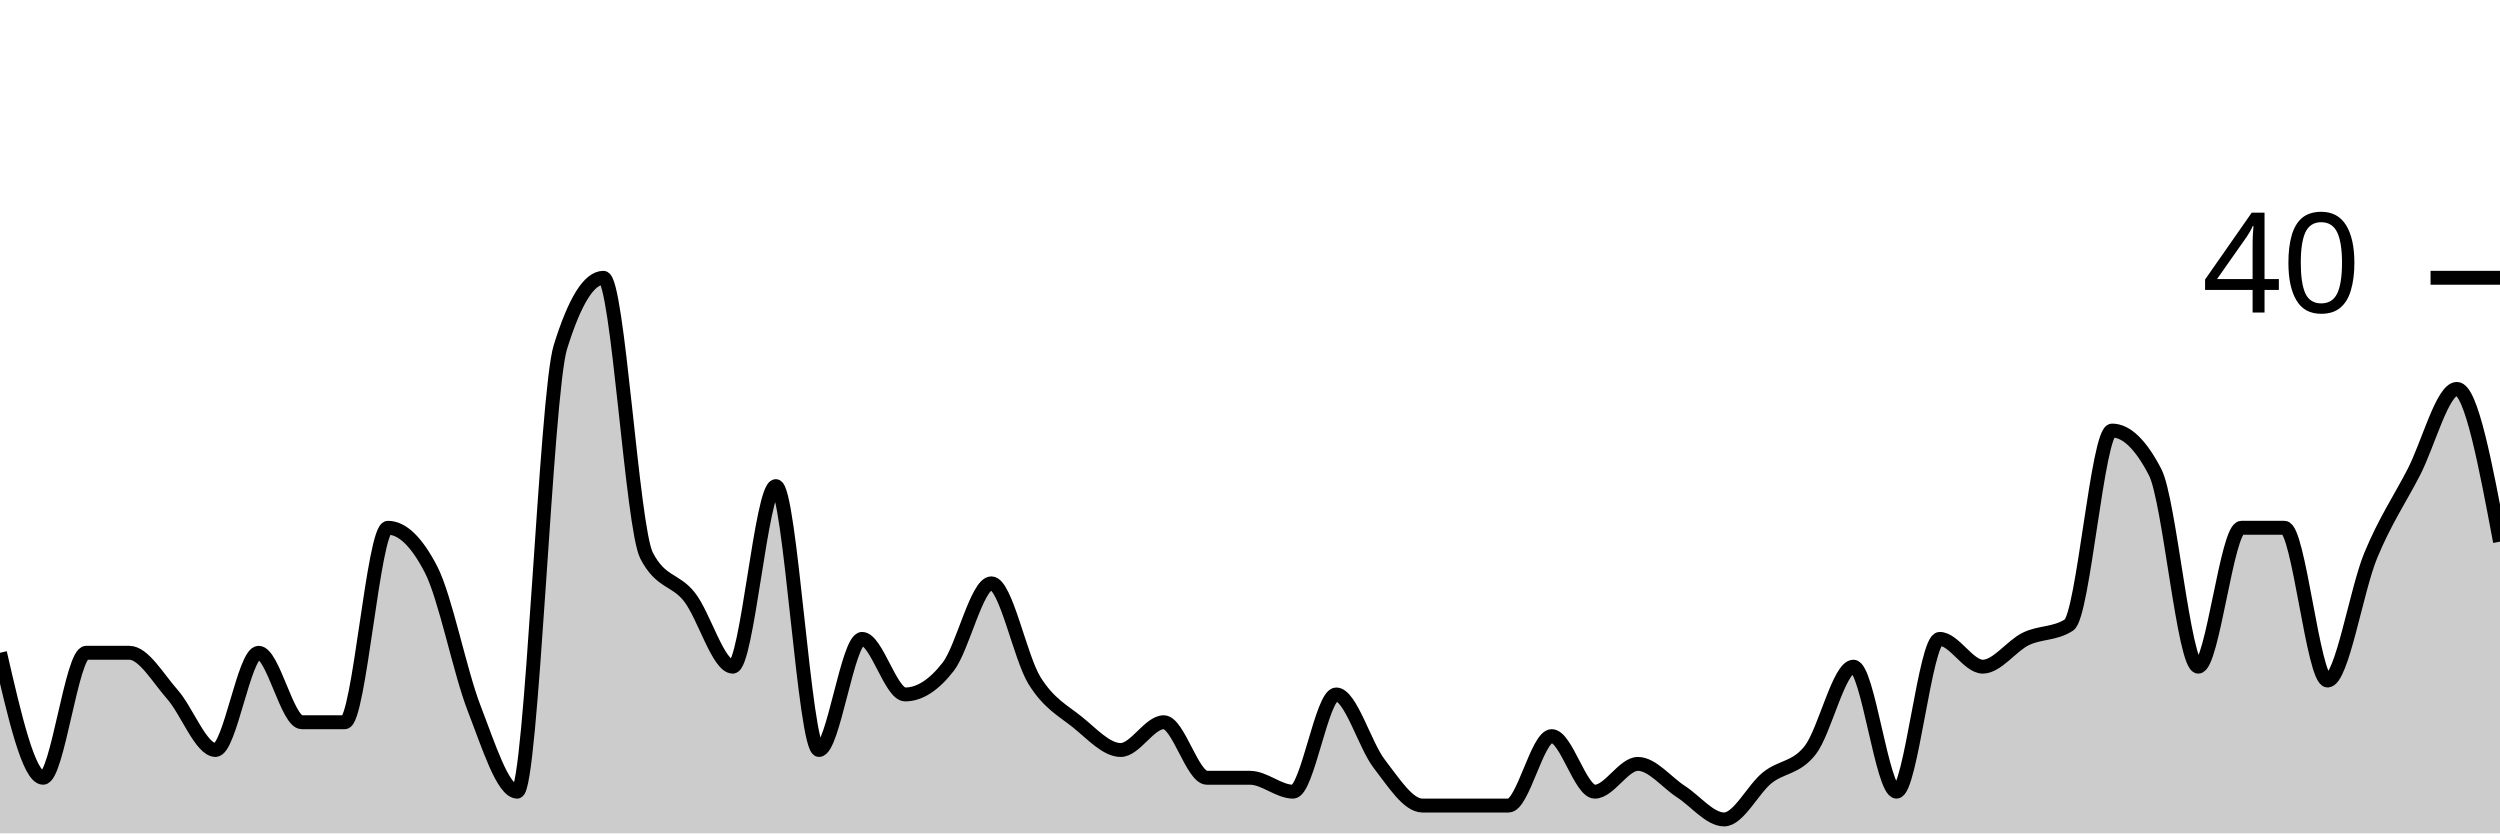
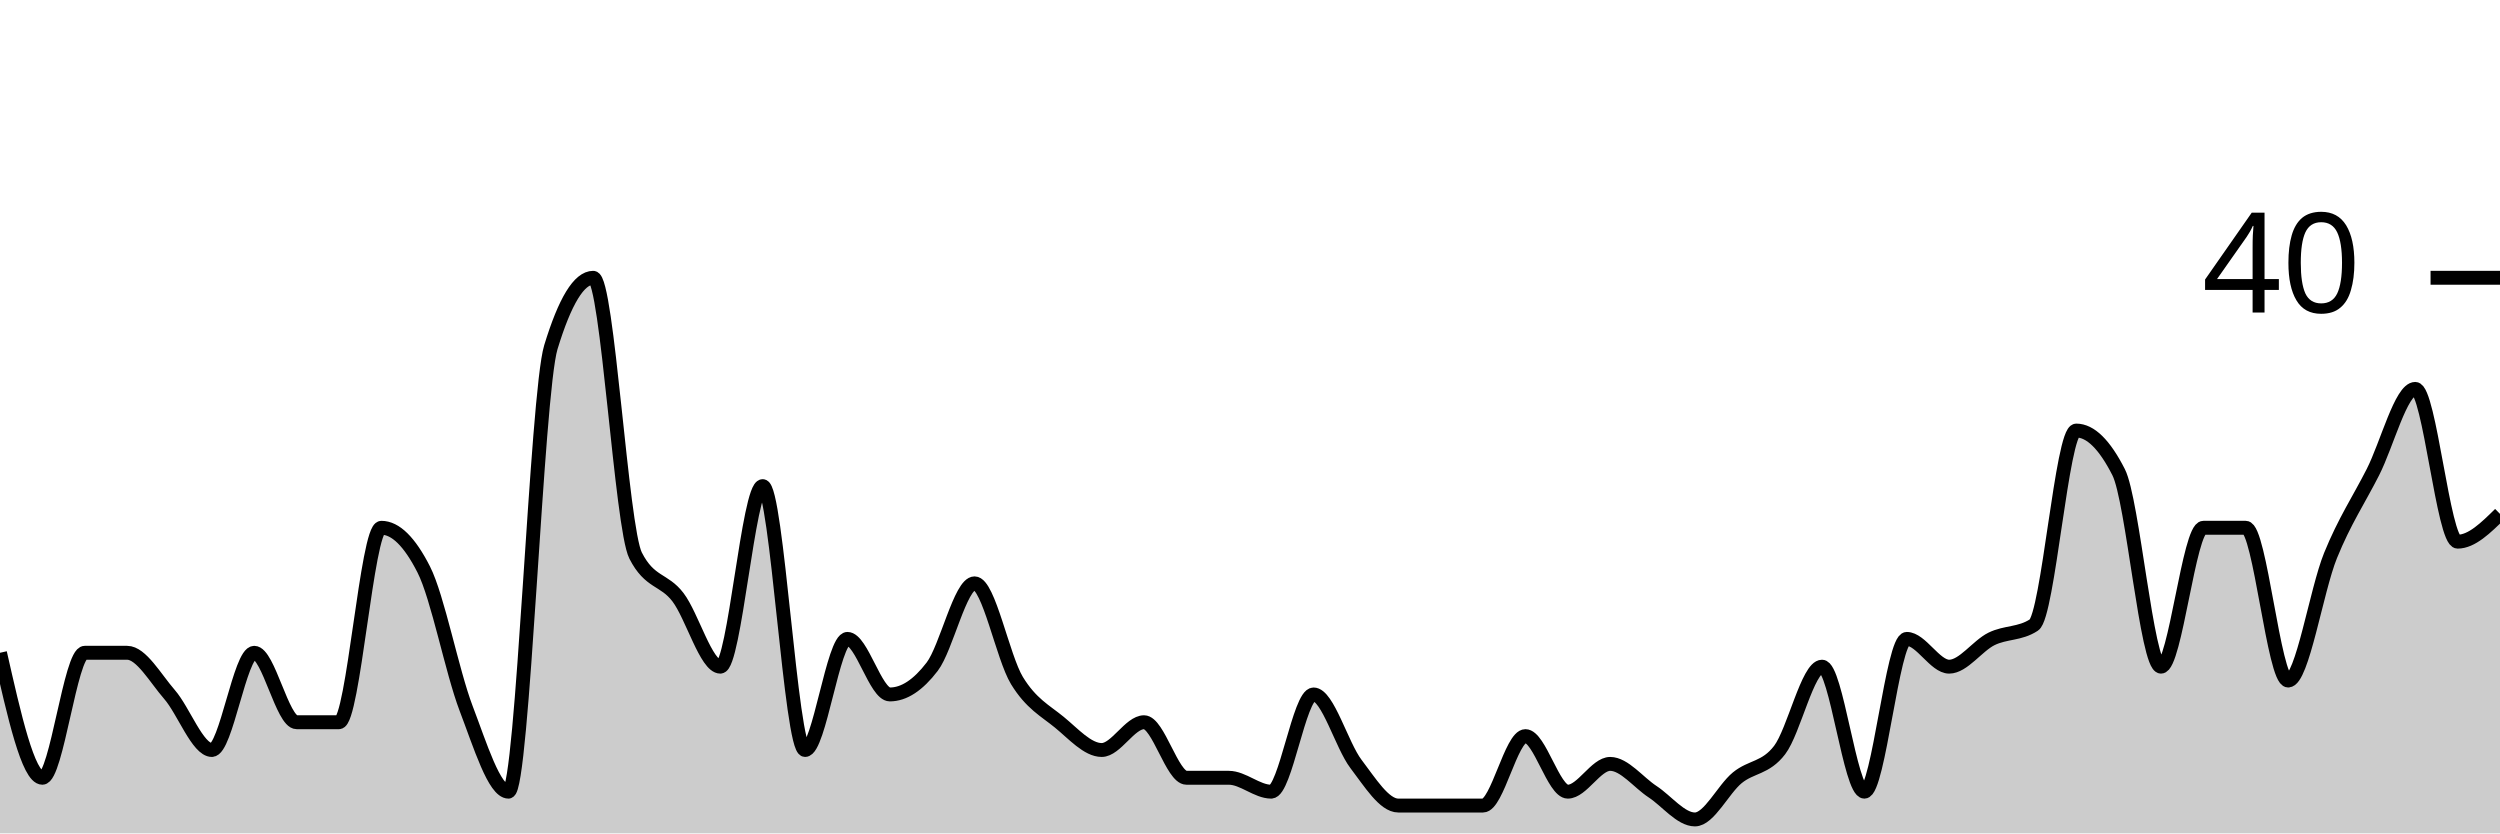
<svg xmlns="http://www.w3.org/2000/svg" viewBox="0 0 180 60">
  <g transform="translate(0,20)">
-     <path class="area" fill="rgba(0, 0, 0, 0.2)" d="M0,27C1.034,31.5,2.069,36,3.103,36C4.138,36,5.172,27,6.207,27C7.241,27,8.276,27,9.31,27C10.345,27,11.379,28.833,12.414,30C13.448,31.167,14.483,34,15.517,34C16.552,34,17.586,27,18.621,27C19.655,27,20.69,32,21.724,32C22.759,32,23.793,32,24.828,32C25.862,32,26.897,18,27.931,18C28.966,18,30,19,31.034,21C32.069,23,33.103,28.333,34.138,31C35.172,33.667,36.207,37,37.241,37C38.276,37,39.31,8.333,40.345,5C41.379,1.667,42.414,0,43.448,0C44.483,0,45.517,18,46.552,20C47.586,22,48.621,21.667,49.655,23C50.69,24.333,51.724,28,52.759,28C53.793,28,54.828,15,55.862,15C56.897,15,57.931,34,58.966,34C60,34,61.034,26,62.069,26C63.103,26,64.138,30,65.172,30C66.207,30,67.241,29.333,68.276,28C69.31,26.667,70.345,22,71.379,22C72.414,22,73.448,27.333,74.483,29C75.517,30.667,76.552,31.167,77.586,32C78.621,32.833,79.655,34,80.69,34C81.724,34,82.759,32,83.793,32C84.828,32,85.862,36,86.897,36C87.931,36,88.966,36,90,36C91.034,36,92.069,37,93.103,37C94.138,37,95.172,30,96.207,30C97.241,30,98.276,33.667,99.31,35C100.345,36.333,101.379,38,102.414,38C103.448,38,104.483,38,105.517,38C106.552,38,107.586,38,108.621,38C109.655,38,110.69,33,111.724,33C112.759,33,113.793,37,114.828,37C115.862,37,116.897,35,117.931,35C118.966,35,120,36.333,121.034,37C122.069,37.667,123.103,39,124.138,39C125.172,39,126.207,36.833,127.241,36C128.276,35.167,129.31,35.333,130.345,34C131.379,32.667,132.414,28,133.448,28C134.483,28,135.517,37,136.552,37C137.586,37,138.621,26,139.655,26C140.69,26,141.724,28,142.759,28C143.793,28,144.828,26.5,145.862,26C146.897,25.5,147.931,25.667,148.966,25C150,24.333,151.034,11,152.069,11C153.103,11,154.138,12,155.172,14C156.207,16,157.241,28,158.276,28C159.31,28,160.345,18,161.379,18C162.414,18,163.448,18,164.483,18C165.517,18,166.552,29,167.586,29C168.621,29,169.655,22.5,170.69,20C171.724,17.5,172.759,16,173.793,14C174.828,12,175.862,8,176.897,8C177.931,8,178.966,13.5,180,19L180,40C178.966,40,177.931,40,176.897,40C175.862,40,174.828,40,173.793,40C172.759,40,171.724,40,170.69,40C169.655,40,168.621,40,167.586,40C166.552,40,165.517,40,164.483,40C163.448,40,162.414,40,161.379,40C160.345,40,159.31,40,158.276,40C157.241,40,156.207,40,155.172,40C154.138,40,153.103,40,152.069,40C151.034,40,150,40,148.966,40C147.931,40,146.897,40,145.862,40C144.828,40,143.793,40,142.759,40C141.724,40,140.69,40,139.655,40C138.621,40,137.586,40,136.552,40C135.517,40,134.483,40,133.448,40C132.414,40,131.379,40,130.345,40C129.31,40,128.276,40,127.241,40C126.207,40,125.172,40,124.138,40C123.103,40,122.069,40,121.034,40C120,40,118.966,40,117.931,40C116.897,40,115.862,40,114.828,40C113.793,40,112.759,40,111.724,40C110.69,40,109.655,40,108.621,40C107.586,40,106.552,40,105.517,40C104.483,40,103.448,40,102.414,40C101.379,40,100.345,40,99.31,40C98.276,40,97.241,40,96.207,40C95.172,40,94.138,40,93.103,40C92.069,40,91.034,40,90,40C88.966,40,87.931,40,86.897,40C85.862,40,84.828,40,83.793,40C82.759,40,81.724,40,80.69,40C79.655,40,78.621,40,77.586,40C76.552,40,75.517,40,74.483,40C73.448,40,72.414,40,71.379,40C70.345,40,69.31,40,68.276,40C67.241,40,66.207,40,65.172,40C64.138,40,63.103,40,62.069,40C61.034,40,60,40,58.966,40C57.931,40,56.897,40,55.862,40C54.828,40,53.793,40,52.759,40C51.724,40,50.69,40,49.655,40C48.621,40,47.586,40,46.552,40C45.517,40,44.483,40,43.448,40C42.414,40,41.379,40,40.345,40C39.31,40,38.276,40,37.241,40C36.207,40,35.172,40,34.138,40C33.103,40,32.069,40,31.034,40C30,40,28.966,40,27.931,40C26.897,40,25.862,40,24.828,40C23.793,40,22.759,40,21.724,40C20.69,40,19.655,40,18.621,40C17.586,40,16.552,40,15.517,40C14.483,40,13.448,40,12.414,40C11.379,40,10.345,40,9.31,40C8.276,40,7.241,40,6.207,40C5.172,40,4.138,40,3.103,40C2.069,40,1.034,40,0,40Z" />
-     <path class="line" stroke="black" fill="none" d="M0,27C1.034,31.5,2.069,36,3.103,36C4.138,36,5.172,27,6.207,27C7.241,27,8.276,27,9.31,27C10.345,27,11.379,28.833,12.414,30C13.448,31.167,14.483,34,15.517,34C16.552,34,17.586,27,18.621,27C19.655,27,20.69,32,21.724,32C22.759,32,23.793,32,24.828,32C25.862,32,26.897,18,27.931,18C28.966,18,30,19,31.034,21C32.069,23,33.103,28.333,34.138,31C35.172,33.667,36.207,37,37.241,37C38.276,37,39.31,8.333,40.345,5C41.379,1.667,42.414,0,43.448,0C44.483,0,45.517,18,46.552,20C47.586,22,48.621,21.667,49.655,23C50.69,24.333,51.724,28,52.759,28C53.793,28,54.828,15,55.862,15C56.897,15,57.931,34,58.966,34C60,34,61.034,26,62.069,26C63.103,26,64.138,30,65.172,30C66.207,30,67.241,29.333,68.276,28C69.31,26.667,70.345,22,71.379,22C72.414,22,73.448,27.333,74.483,29C75.517,30.667,76.552,31.167,77.586,32C78.621,32.833,79.655,34,80.69,34C81.724,34,82.759,32,83.793,32C84.828,32,85.862,36,86.897,36C87.931,36,88.966,36,90,36C91.034,36,92.069,37,93.103,37C94.138,37,95.172,30,96.207,30C97.241,30,98.276,33.667,99.31,35C100.345,36.333,101.379,38,102.414,38C103.448,38,104.483,38,105.517,38C106.552,38,107.586,38,108.621,38C109.655,38,110.69,33,111.724,33C112.759,33,113.793,37,114.828,37C115.862,37,116.897,35,117.931,35C118.966,35,120,36.333,121.034,37C122.069,37.667,123.103,39,124.138,39C125.172,39,126.207,36.833,127.241,36C128.276,35.167,129.31,35.333,130.345,34C131.379,32.667,132.414,28,133.448,28C134.483,28,135.517,37,136.552,37C137.586,37,138.621,26,139.655,26C140.69,26,141.724,28,142.759,28C143.793,28,144.828,26.5,145.862,26C146.897,25.5,147.931,25.667,148.966,25C150,24.333,151.034,11,152.069,11C153.103,11,154.138,12,155.172,14C156.207,16,157.241,28,158.276,28C159.31,28,160.345,18,161.379,18C162.414,18,163.448,18,164.483,18C165.517,18,166.552,29,167.586,29C168.621,29,169.655,22.5,170.69,20C171.724,17.5,172.759,16,173.793,14C174.828,12,175.862,8,176.897,8C177.931,8,178.966,13.5,180,19" />
+     <path class="area" fill="rgba(0, 0, 0, 0.2)" d="M0,27C1.017,31.5,2.034,36,3.051,36C4.068,36,5.085,27,6.102,27C7.119,27,8.136,27,9.153,27C10.169,27,11.186,28.833,12.203,30C13.22,31.167,14.237,34,15.254,34C16.271,34,17.288,27,18.305,27C19.322,27,20.339,32,21.356,32C22.373,32,23.39,32,24.407,32C25.424,32,26.441,18,27.458,18C28.475,18,29.492,19,30.508,21C31.525,23,32.542,28.333,33.559,31C34.576,33.667,35.593,37,36.61,37C37.627,37,38.644,8.333,39.661,5C40.678,1.667,41.695,0,42.712,0C43.729,0,44.746,18,45.763,20C46.78,22,47.797,21.667,48.814,23C49.831,24.333,50.847,28,51.864,28C52.881,28,53.898,15,54.915,15C55.932,15,56.949,34,57.966,34C58.983,34,60,26,61.017,26C62.034,26,63.051,30,64.068,30C65.085,30,66.102,29.333,67.119,28C68.136,26.667,69.153,22,70.169,22C71.186,22,72.203,27.333,73.22,29C74.237,30.667,75.254,31.167,76.271,32C77.288,32.833,78.305,34,79.322,34C80.339,34,81.356,32,82.373,32C83.39,32,84.407,36,85.424,36C86.441,36,87.458,36,88.475,36C89.492,36,90.508,37,91.525,37C92.542,37,93.559,30,94.576,30C95.593,30,96.61,33.667,97.627,35C98.644,36.333,99.661,38,100.678,38C101.695,38,102.712,38,103.729,38C104.746,38,105.763,38,106.78,38C107.797,38,108.814,33,109.831,33C110.847,33,111.864,37,112.881,37C113.898,37,114.915,35,115.932,35C116.949,35,117.966,36.333,118.983,37C120,37.667,121.017,39,122.034,39C123.051,39,124.068,36.833,125.085,36C126.102,35.167,127.119,35.333,128.136,34C129.153,32.667,130.169,28,131.186,28C132.203,28,133.22,37,134.237,37C135.254,37,136.271,26,137.288,26C138.305,26,139.322,28,140.339,28C141.356,28,142.373,26.5,143.39,26C144.407,25.5,145.424,25.667,146.441,25C147.458,24.333,148.475,11,149.492,11C150.508,11,151.525,12,152.542,14C153.559,16,154.576,28,155.593,28C156.61,28,157.627,18,158.644,18C159.661,18,160.678,18,161.695,18C162.712,18,163.729,29,164.746,29C165.763,29,166.78,22.5,167.797,20C168.814,17.5,169.831,16,170.847,14C171.864,12,172.881,8,173.898,8C174.915,8,175.932,19,176.949,19C177.966,19,178.983,18,180,17L180,40C178.983,40,177.966,40,176.949,40C175.932,40,174.915,40,173.898,40C172.881,40,171.864,40,170.847,40C169.831,40,168.814,40,167.797,40C166.78,40,165.763,40,164.746,40C163.729,40,162.712,40,161.695,40C160.678,40,159.661,40,158.644,40C157.627,40,156.61,40,155.593,40C154.576,40,153.559,40,152.542,40C151.525,40,150.508,40,149.492,40C148.475,40,147.458,40,146.441,40C145.424,40,144.407,40,143.39,40C142.373,40,141.356,40,140.339,40C139.322,40,138.305,40,137.288,40C136.271,40,135.254,40,134.237,40C133.22,40,132.203,40,131.186,40C130.169,40,129.153,40,128.136,40C127.119,40,126.102,40,125.085,40C124.068,40,123.051,40,122.034,40C121.017,40,120,40,118.983,40C117.966,40,116.949,40,115.932,40C114.915,40,113.898,40,112.881,40C111.864,40,110.847,40,109.831,40C108.814,40,107.797,40,106.78,40C105.763,40,104.746,40,103.729,40C102.712,40,101.695,40,100.678,40C99.661,40,98.644,40,97.627,40C96.61,40,95.593,40,94.576,40C93.559,40,92.542,40,91.525,40C90.508,40,89.492,40,88.475,40C87.458,40,86.441,40,85.424,40C84.407,40,83.39,40,82.373,40C81.356,40,80.339,40,79.322,40C78.305,40,77.288,40,76.271,40C75.254,40,74.237,40,73.22,40C72.203,40,71.186,40,70.169,40C69.153,40,68.136,40,67.119,40C66.102,40,65.085,40,64.068,40C63.051,40,62.034,40,61.017,40C60,40,58.983,40,57.966,40C56.949,40,55.932,40,54.915,40C53.898,40,52.881,40,51.864,40C50.847,40,49.831,40,48.814,40C47.797,40,46.78,40,45.763,40C44.746,40,43.729,40,42.712,40C41.695,40,40.678,40,39.661,40C38.644,40,37.627,40,36.61,40C35.593,40,34.576,40,33.559,40C32.542,40,31.525,40,30.508,40C29.492,40,28.475,40,27.458,40C26.441,40,25.424,40,24.407,40C23.39,40,22.373,40,21.356,40C20.339,40,19.322,40,18.305,40C17.288,40,16.271,40,15.254,40C14.237,40,13.22,40,12.203,40C11.186,40,10.169,40,9.153,40C8.136,40,7.119,40,6.102,40C5.085,40,4.068,40,3.051,40C2.034,40,1.017,40,0,40Z" />
+     <path class="line" stroke="black" fill="none" d="M0,27C1.017,31.5,2.034,36,3.051,36C4.068,36,5.085,27,6.102,27C7.119,27,8.136,27,9.153,27C10.169,27,11.186,28.833,12.203,30C13.22,31.167,14.237,34,15.254,34C16.271,34,17.288,27,18.305,27C19.322,27,20.339,32,21.356,32C22.373,32,23.39,32,24.407,32C25.424,32,26.441,18,27.458,18C28.475,18,29.492,19,30.508,21C31.525,23,32.542,28.333,33.559,31C34.576,33.667,35.593,37,36.61,37C37.627,37,38.644,8.333,39.661,5C40.678,1.667,41.695,0,42.712,0C43.729,0,44.746,18,45.763,20C46.78,22,47.797,21.667,48.814,23C49.831,24.333,50.847,28,51.864,28C52.881,28,53.898,15,54.915,15C55.932,15,56.949,34,57.966,34C58.983,34,60,26,61.017,26C62.034,26,63.051,30,64.068,30C65.085,30,66.102,29.333,67.119,28C68.136,26.667,69.153,22,70.169,22C71.186,22,72.203,27.333,73.22,29C74.237,30.667,75.254,31.167,76.271,32C77.288,32.833,78.305,34,79.322,34C80.339,34,81.356,32,82.373,32C83.39,32,84.407,36,85.424,36C86.441,36,87.458,36,88.475,36C89.492,36,90.508,37,91.525,37C92.542,37,93.559,30,94.576,30C95.593,30,96.61,33.667,97.627,35C98.644,36.333,99.661,38,100.678,38C101.695,38,102.712,38,103.729,38C104.746,38,105.763,38,106.78,38C107.797,38,108.814,33,109.831,33C110.847,33,111.864,37,112.881,37C113.898,37,114.915,35,115.932,35C116.949,35,117.966,36.333,118.983,37C120,37.667,121.017,39,122.034,39C123.051,39,124.068,36.833,125.085,36C126.102,35.167,127.119,35.333,128.136,34C129.153,32.667,130.169,28,131.186,28C132.203,28,133.22,37,134.237,37C135.254,37,136.271,26,137.288,26C138.305,26,139.322,28,140.339,28C141.356,28,142.373,26.5,143.39,26C144.407,25.5,145.424,25.667,146.441,25C147.458,24.333,148.475,11,149.492,11C150.508,11,151.525,12,152.542,14C153.559,16,154.576,28,155.593,28C156.61,28,157.627,18,158.644,18C159.661,18,160.678,18,161.695,18C162.712,18,163.729,29,164.746,29C165.763,29,166.78,22.5,167.797,20C168.814,17.5,169.831,16,170.847,14C171.864,12,172.881,8,173.898,8C174.915,8,175.932,19,176.949,19C177.966,19,178.983,18,180,17" />
    <path class="axis-ceiling" stroke-width="1" stroke="black" fill="none" d="M175,0L180,0" />
    <text class="axis-ceiling-label" font-family="sans-serif" text-anchor="end" font-size="10px" x="170" y="2.5">40</text>
  </g>
</svg>
